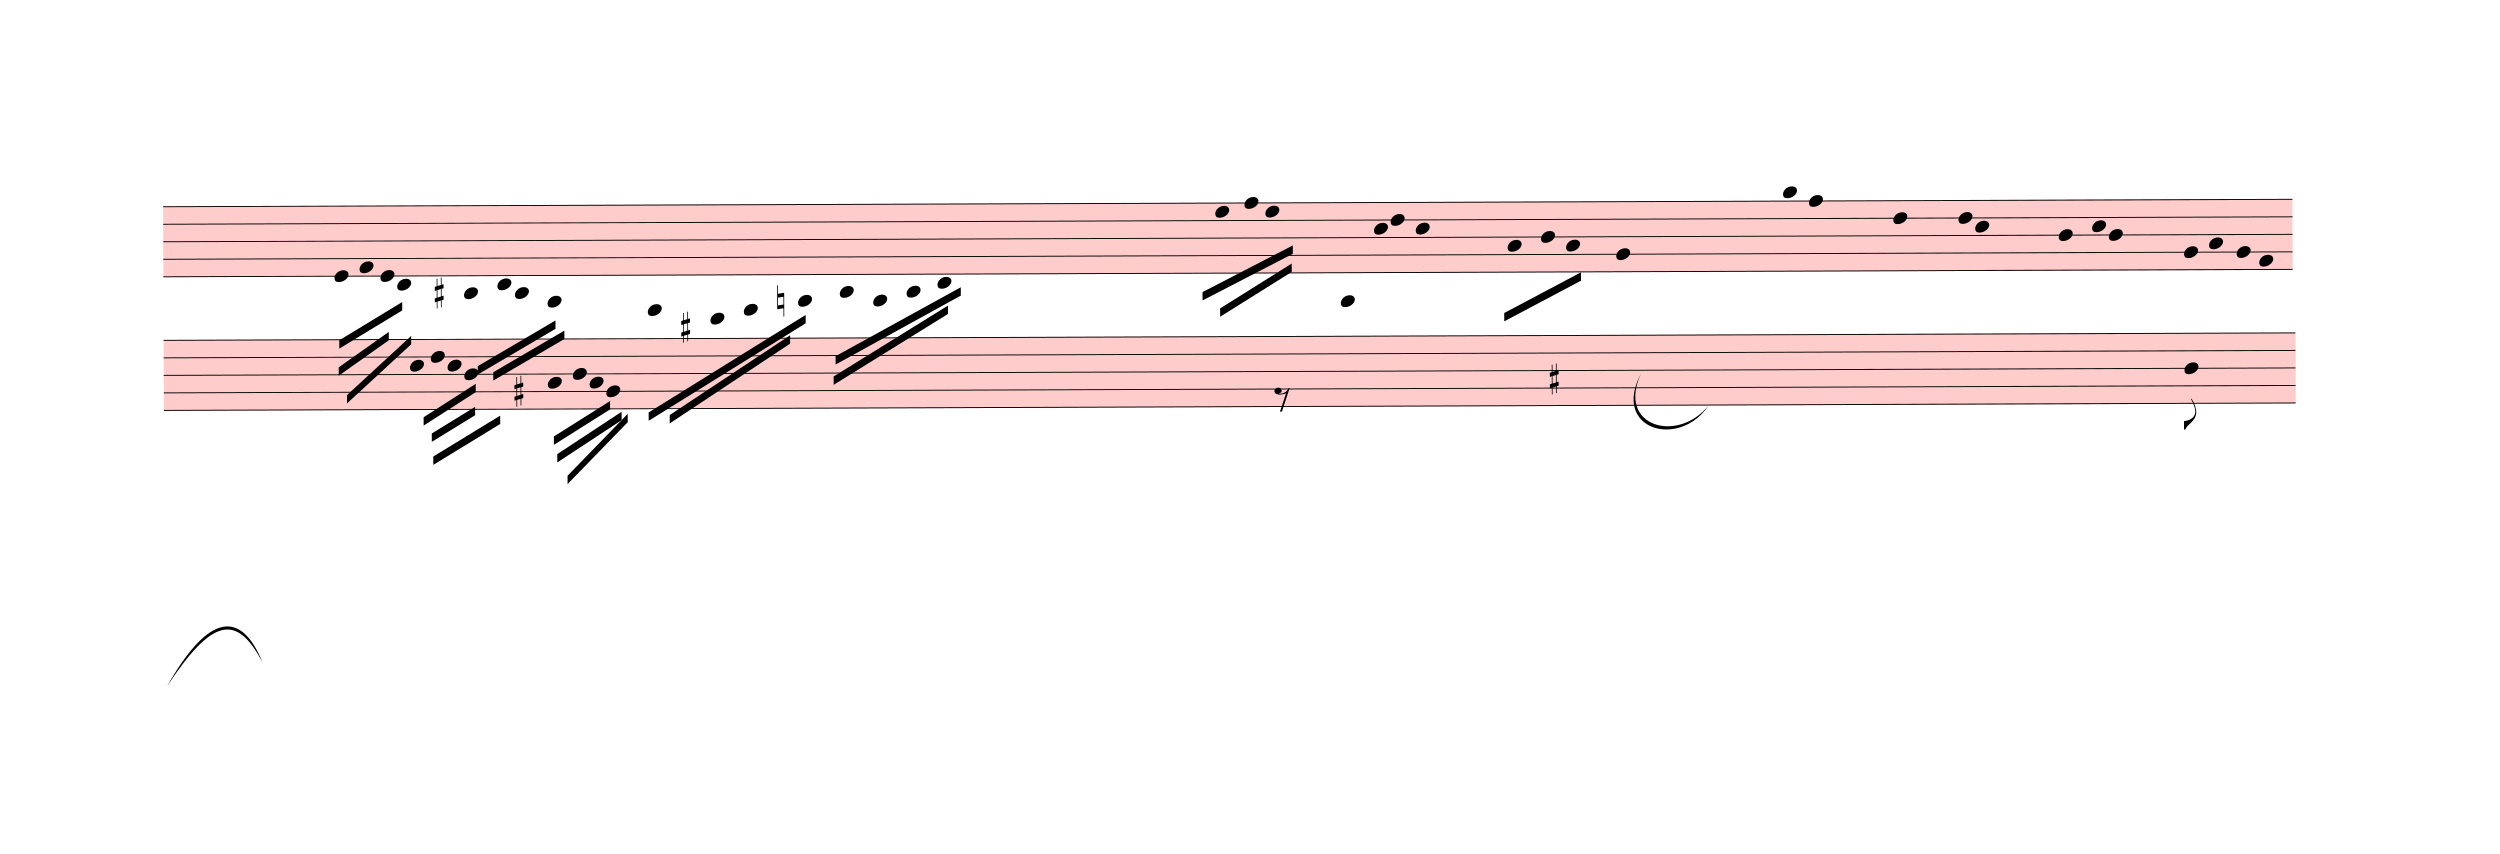
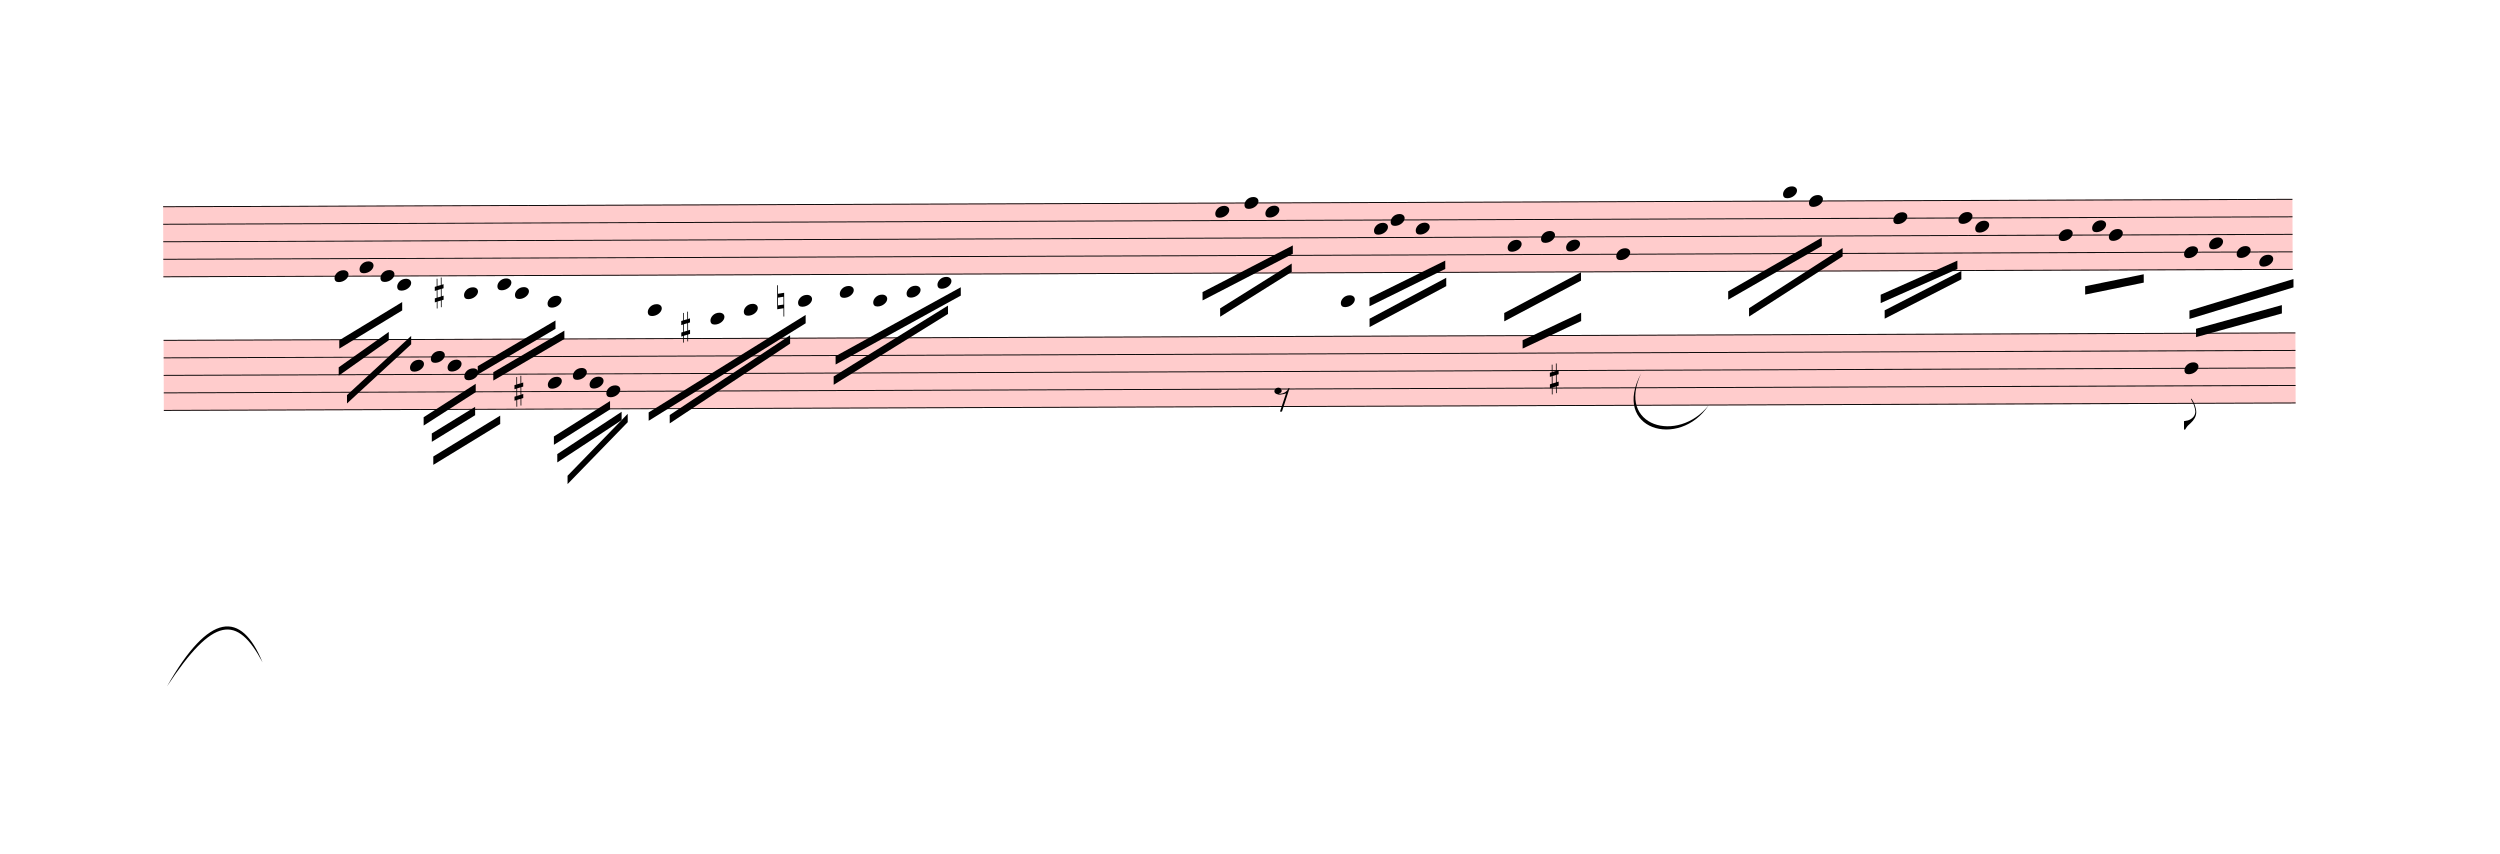
<svg xmlns="http://www.w3.org/2000/svg" viewBox="765 11538 26945.1 9198" version="1.1" overflow="visible">
  <defs>
    <style type="text/css">
    /* .staff * {
      fill: #000;
      stroke: #000;
    }

    .deletionBack {
      fill: #00000033;
    } */
  </style>
    <symbol id="sym_notehead_quarter" viewBox="0 0 1000 1000" overflow="inherit">
      <path transform="scale(1,-1)" d="M0 -39c0 68 73 172 200 172c66 0 114 -37 114 -95c0 -84 -106 -171 -218 -171c-64 0 -96 30 -96 94z" />
    </symbol>
    <symbol id="sym_accid_s" viewBox="0 0 1000 1000" overflow="inherit">
      <path transform="scale(1,-1)" d="M136 186v169h17v-164l44 14v-91l-44 -14v-165l44 12v-91l-44 -13v-155h-17v150l-76 -22v-155h-17v149l-43 -13v90l43 14v167l-43 -14v92l43 13v169h17v-163zM60 73v-167l76 22v168z" />
    </symbol>
    <symbol id="sym_accid_n" viewBox="0 0 1000 1000" overflow="inherit">
      <path transform="scale(1,-1)" d="M0 -188v539h18v-191l139 22v-533h-17v186zM18 -100l122 17v176l-122 -19v-174z" />
    </symbol>
    <symbol id="sym_flag_eighth_down" viewBox="0 0 1000 1000" overflow="inherit">
      <path transform="scale(1,-1)" d="M179 646c-4 8 -17 30 -18 33l-4 10c0 3 2 5 5 5s7 -2 13 -7c23 -33 46 -81 66 -132c22 -57 35 -125 35 -163c0 -104 -60 -183 -122 -241c-63 -59 -57 -53 -61 -56c-38 -34 -63 -95 -71 -95h-22v190c40 7 69 11 87 16c88 27 168 95 168 200c0 30 -12 89 -30 138 c-17 47 -31 73 -46 102z" />
    </symbol>
    <symbol id="sym_rest_rest8th" viewBox="0 0 1000 1000" overflow="inherit">
      <path transform="scale(1,-1)" d="M0 123c7 34 33 56 69 60c29 -3 43 -9 53 -29c4 -8 7 -15 10 -22c0 -21 -1 -25 -11 -35c-5 -8 -18 -14 -40 -20l12 -3l15 -1c44 0 97 26 122 56c10 11 18 26 24 42c7 1 15 2 22 3l-140 -424h-36l111 330c-10 -6 -27 -12 -53 -16l-52 -8h-10l-20 1c-1 0 -8 3 -21 6 c-37 9 -55 28 -55 60z" />
    </symbol>
  </defs>
  <g class="rastrums">
    <g class="rastrum" data-id="raebceb8f-69c5-4ae5-ac6a-0483e7843997" style="transform: rotate(-0.2deg); transform-origin: 2475px 13770px;">
      <g class="rastrum bounding-box" data-id="bbox-raebceb8f-69c5-4ae5-ac6a-0483e7843997">
        <rect x="2475" y="13770" width="22950" height="765" fill="#ff000033" />
      </g>
      <path d="M2475 13775 L25425 13775" stroke-width="10" stroke="black" />
      <path d="M2475 13963.75 L25425 13963.75" stroke-width="10" stroke="black" />
      <path d="M2475 14152.5 L25425 14152.5" stroke-width="10" stroke="black" />
      <path d="M2475 14341.25 L25425 14341.25" stroke-width="10" stroke="black" />
      <path d="M2475 14530 L25425 14530" stroke-width="10" stroke="black" />
    </g>
    <g class="rastrum" data-id="r161c1c85-800d-4119-accc-3dca52597a42" style="transform: rotate(-0.2deg); transform-origin: 2475px 15210px;">
      <g class="rastrum bounding-box" data-id="bbox-r161c1c85-800d-4119-accc-3dca52597a42">
        <rect x="2475" y="15210" width="22977" height="765" fill="#ff000033" />
      </g>
      <path d="M2475 15215 L25452 15215" stroke-width="10" stroke="black" />
      <path d="M2475 15403.75 L25452 15403.75" stroke-width="10" stroke="black" />
      <path d="M2475 15592.5 L25452 15592.5" stroke-width="10" stroke="black" />
      <path d="M2475 15781.25 L25452 15781.25" stroke-width="10" stroke="black" />
      <path d="M2475 15970 L25452 15970" stroke-width="10" stroke="black" />
    </g>
  </g>
  <g class="draft" data-label="5" data-id="d247fd192-2a83-4cb8-9810-682ab8a93e2b">
    <g class="system" data-id="se897a716-11fb-4012-8f73-a4ac9598def5">
      <g class="staff" data-n="1" data-rastrum="raebceb8f-69c5-4ae5-ac6a-0483e7843997" style="transform: rotate(-0.2deg); transform-origin: 2475px 13770px;">
        <g class="note" data-id="d347477a4-cb5e-4c1b-871f-9b0f83a575a7" data-stem.dir="down">
          <g class="notehead">
            <use href="#sym_notehead_quarter" height="480px" width="480px" x="4320" y="14530" />
          </g>
          <g class="stem">
            <path d="M4320 14530 L4320 14907.5" stroke-width="14" />
          </g>
        </g>
        <g class="note" data-id="d0a22683e-ed84-4829-94a1-c7898ee2cacf" data-stem.dir="down">
          <g class="notehead">
            <use href="#sym_notehead_quarter" height="480px" width="480px" x="4590" y="14435.625" />
          </g>
          <g class="stem">
            <path d="M4590 14435.625 L4590 14718.75" stroke-width="14" />
          </g>
        </g>
        <g class="note" data-id="db4212296-b169-4b64-9c70-0b0539bb4a2b" data-stem.dir="down">
          <g class="notehead">
            <use href="#sym_notehead_quarter" height="480px" width="480px" x="4815" y="14530" />
          </g>
          <g class="stem">
            <path d="M4815 14530 L4815 14813.125" stroke-width="14" />
          </g>
        </g>
        <g class="note" data-id="d733357a2-dd46-485f-94b0-6a62d8b09aae" data-stem.dir="down">
          <g class="notehead">
            <use href="#sym_notehead_quarter" height="480px" width="480px" x="4995" y="14624.375" />
          </g>
          <g class="ledgerLines below" />
          <g class="stem">
            <path d="M4995 14624.375 L4995 15096.25" stroke-width="14" />
          </g>
        </g>
        <g class="note" data-id="d6c0bf259-4321-4e97-8a56-85678d0803f7" data-stem.dir="down">
          <g class="notehead">
            <use href="#sym_notehead_quarter" height="480px" width="480px" x="5715" y="14718.75" />
          </g>
          <g class="ledgerLines below">
            <path d="M5676 14718.75 L5904 14718.75" stroke-width="18" />
          </g>
          <g class="stem">
            <path d="M5715 14718.75 L5715 15096.25" stroke-width="14" />
          </g>
        </g>
        <g class="note" data-id="d927389d0-6225-4b96-8988-42699d19f9b9" data-stem.dir="down">
          <g class="notehead">
            <use href="#sym_notehead_quarter" height="480px" width="480px" x="6075" y="14624.375" />
          </g>
          <g class="ledgerLines below" />
          <g class="stem">
            <path d="M6075 14624.375 L6075 15001.875" stroke-width="14" />
          </g>
        </g>
        <g class="note" data-id="d3b242ebe-f741-4207-bfce-d7a870d40e44" data-stem.dir="down">
          <g class="notehead">
            <use href="#sym_notehead_quarter" height="480px" width="480px" x="6264" y="14718.75" />
          </g>
          <g class="ledgerLines below">
            <path d="M6225 14718.75 L6453 14718.75" stroke-width="18" />
          </g>
          <g class="stem">
            <path d="M6264 14718.75 L6264 15190.625" stroke-width="14" />
          </g>
        </g>
        <g class="note" data-id="d47ffb002-0840-4b56-bd08-241cba9c2774" data-stem.dir="down">
          <g class="notehead">
            <use href="#sym_notehead_quarter" height="480px" width="480px" x="6615" y="14813.125" />
          </g>
          <g class="ledgerLines below">
            <path d="M6576 14718.75 L6804 14718.75" stroke-width="18" />
          </g>
          <g class="stem">
            <path d="M6615 14813.125 L6615 15190.625" stroke-width="14" />
          </g>
        </g>
        <g class="note" data-id="d360ede1a-739f-45dd-984d-3cc6bc900674" data-stem.dir="down">
          <g class="notehead">
            <use href="#sym_notehead_quarter" height="480px" width="480px" x="7695" y="14907.5" />
          </g>
          <g class="ledgerLines below">
            <path d="M7656 14907.5 L7884 14907.5" stroke-width="18" />
            <path d="M7656 14718.75 L7884 14718.75" stroke-width="18" />
          </g>
          <g class="stem">
            <path d="M7695 14907.5 L7695 15285" stroke-width="14" />
          </g>
        </g>
        <g class="note" data-id="df4a8523d-2b0f-407c-8849-018debb5fede" data-stem.dir="down">
          <g class="notehead">
            <use href="#sym_notehead_quarter" height="480px" width="480px" x="8370" y="15001.875" />
          </g>
          <g class="ledgerLines below">
            <path d="M8331 14907.5 L8559 14907.5" stroke-width="18" />
            <path d="M8331 14718.75 L8559 14718.75" stroke-width="18" />
          </g>
          <g class="stem">
            <path d="M8370 15001.875 L8370 15379.375" stroke-width="14" />
          </g>
        </g>
        <g class="note" data-id="d956c556c-4c38-4075-b608-38b658c15da3" data-stem.dir="down">
          <g class="notehead">
            <use href="#sym_notehead_quarter" height="480px" width="480px" x="8730" y="14907.5" />
          </g>
          <g class="ledgerLines below">
            <path d="M8691 14907.5 L8919 14907.5" stroke-width="18" />
            <path d="M8691 14718.75 L8919 14718.75" stroke-width="18" />
          </g>
          <g class="stem">
            <path d="M8730 14907.5 L8730 15190.625" stroke-width="14" />
          </g>
        </g>
        <g class="note" data-id="d26751dc6-51d4-429d-8965-a5e41875bdbb" data-stem.dir="down">
          <g class="notehead">
            <use href="#sym_notehead_quarter" height="480px" width="480px" x="9315" y="14813.125" />
          </g>
          <g class="ledgerLines below">
            <path d="M9276 14718.75 L9504 14718.75" stroke-width="18" />
          </g>
          <g class="stem">
            <path d="M9315 14813.125 L9315 15190.625" stroke-width="14" />
          </g>
        </g>
        <g class="note" data-id="d7194ebf4-7462-4025-8065-351607498df5" data-stem.dir="down">
          <g class="notehead">
            <use href="#sym_notehead_quarter" height="480px" width="480px" x="9765" y="14718.75" />
          </g>
          <g class="ledgerLines below">
            <path d="M9726 14718.75 L9954 14718.75" stroke-width="18" />
          </g>
          <g class="stem">
            <path d="M9765 14718.75 L9765 14907.5" stroke-width="14" />
          </g>
        </g>
        <g class="note" data-id="d8ccd643d-4cfe-430c-941a-47bd5000d7cc" data-stem.dir="down">
          <g class="notehead">
            <use href="#sym_notehead_quarter" height="480px" width="480px" x="10125" y="14813.125" />
          </g>
          <g class="ledgerLines below">
            <path d="M10086 14718.75 L10314 14718.75" stroke-width="18" />
          </g>
          <g class="stem">
            <path d="M10125 14813.125 L10125 15096.25" stroke-width="14" />
          </g>
        </g>
        <g class="note" data-id="d83c2ea53-2a37-422f-ae8f-c9eaa32be816" data-stem.dir="down">
          <g class="notehead">
            <use href="#sym_notehead_quarter" height="480px" width="480px" x="10485" y="14718.75" />
          </g>
          <g class="ledgerLines below">
            <path d="M10446 14718.75 L10674 14718.75" stroke-width="18" />
          </g>
          <g class="stem">
            <path d="M10485 14718.75 L10485 15001.875" stroke-width="14" />
          </g>
        </g>
        <g class="note" data-id="d977d4d48-1c7f-460c-b09c-796e722b822a" data-stem.dir="down">
          <g class="notehead">
            <use href="#sym_notehead_quarter" height="480px" width="480px" x="10818" y="14624.375" />
          </g>
          <g class="ledgerLines below" />
          <g class="stem">
            <path d="M10818 14624.375 L10818 14907.5" stroke-width="14" />
          </g>
        </g>
        <g class="note" data-id="df5f9cfa4-22e2-45d6-9992-af1b12ac43c3" data-stem.dir="down">
          <g class="notehead">
            <use href="#sym_notehead_quarter" height="480px" width="480px" x="13815" y="13869.375" />
          </g>
          <g class="stem">
            <path d="M13815 13869.375 L13815 14152.5" stroke-width="14" />
          </g>
        </g>
        <g class="note" data-id="d1ea36b90-2f15-4a22-b312-8cab987ef727" data-stem.dir="down">
          <g class="notehead">
            <use href="#sym_notehead_quarter" height="480px" width="480px" x="14130" y="13775" />
          </g>
          <g class="stem">
            <path d="M14130 13775 L14130 14152.5" stroke-width="14" />
          </g>
        </g>
        <g class="note" data-id="d8ea7fd60-0248-4566-b9e4-056c13c578b6" data-stem.dir="down">
          <g class="notehead">
            <use href="#sym_notehead_quarter" height="480px" width="480px" x="14355" y="13869.375" />
          </g>
          <g class="stem">
            <path d="M14355 13869.375 L14355 14152.5" stroke-width="14" />
          </g>
        </g>
        <g class="note" data-id="d9022f635-66ea-4305-b72e-3ae575ea4962" data-stem.dir="down">
          <g class="notehead">
            <use href="#sym_notehead_quarter" height="480px" width="480px" x="15525" y="14058.125" />
          </g>
          <g class="stem">
            <path d="M15525 14058.125 L15525 14341.25" stroke-width="14" />
          </g>
        </g>
        <g class="note" data-id="da5a90bf4-3ecb-4a5a-bee9-2254cdc1bcbc" data-stem.dir="down">
          <g class="notehead">
            <use href="#sym_notehead_quarter" height="480px" width="480px" x="15705" y="13963.75" />
          </g>
          <g class="stem">
            <path d="M15705 13963.75 L15705 14246.875" stroke-width="14" />
          </g>
        </g>
        <g class="note" data-id="d94e3223e-23de-4d3a-928a-4fe6d911a9b3" data-stem.dir="down">
          <g class="notehead">
            <use href="#sym_notehead_quarter" height="480px" width="480px" x="15975" y="14058.125" />
          </g>
          <g class="stem">
            <path d="M15975 14058.125 L15975 14435.625" stroke-width="14" />
          </g>
        </g>
        <g class="note" data-id="de2129522-f566-478d-ba33-1b96de443abf" data-stem.dir="down">
          <g class="notehead">
            <use href="#sym_notehead_quarter" height="480px" width="480px" x="16965" y="14246.875" />
          </g>
          <g class="stem">
            <path d="M16965 14246.875 L16965 14624.375" stroke-width="14" />
          </g>
        </g>
        <g class="note" data-id="d71e26d5e-d3dc-499b-83ab-62b182de2372" data-stem.dir="down">
          <g class="notehead">
            <use href="#sym_notehead_quarter" height="480px" width="480px" x="17325" y="14152.5" />
          </g>
          <g class="stem">
            <path d="M17325 14152.5 L17325 14530" stroke-width="14" />
          </g>
        </g>
        <g class="note" data-id="d5f3727a8-249c-4091-a1d9-62a74b7c6a00" data-stem.dir="down">
          <g class="notehead">
            <use href="#sym_notehead_quarter" height="480px" width="480px" x="17595" y="14246.875" />
          </g>
          <g class="stem">
            <path d="M17595 14246.875 L17595 14530" stroke-width="14" />
          </g>
        </g>
        <g class="note" data-id="d2f0d2ee2-2e46-4d26-b7a3-9f04855b9624" data-stem.dir="down">
          <g class="notehead">
            <use href="#sym_notehead_quarter" height="480px" width="480px" x="18135" y="14341.25" />
          </g>
          <g class="stem">
            <path d="M18135 14341.25 L18135 14530" stroke-width="14" />
          </g>
        </g>
        <g class="note" data-id="d99dded45-4f23-46bb-86d2-658dfb61367c" data-stem.dir="down">
          <g class="notehead">
            <use href="#sym_notehead_quarter" height="480px" width="480px" x="19935" y="13680.625" />
          </g>
          <g class="ledgerLines above" />
          <g class="stem">
            <path d="M19935 13680.625 L19935 14152.5" stroke-width="14" />
          </g>
        </g>
        <g class="note" data-id="d7648dc67-a16f-42a2-95cc-a8f4556f9443" data-stem.dir="down">
          <g class="notehead">
            <use href="#sym_notehead_quarter" height="480px" width="480px" x="20214" y="13775" />
          </g>
          <g class="stem">
            <path d="M20214 13775 L20214 14152.5" stroke-width="14" />
          </g>
        </g>
        <g class="note" data-id="d845d03a6-8273-48a3-95aa-354db2c0f425" data-stem.dir="down">
          <g class="notehead">
            <use href="#sym_notehead_quarter" height="480px" width="480px" x="21123" y="13963.75" />
          </g>
          <g class="stem">
            <path d="M21123 13963.75 L21123 14530" stroke-width="14" />
          </g>
        </g>
        <g class="note" data-id="d73eb44d8-492c-465a-93a8-f1b548c05d2a" data-stem.dir="down">
          <g class="notehead">
            <use href="#sym_notehead_quarter" height="480px" width="480px" x="21825" y="13963.75" />
          </g>
          <g class="stem">
            <path d="M21825 13963.75 L21825 14341.25" stroke-width="14" />
          </g>
        </g>
        <g class="note" data-id="d0107a5ed-2885-4568-aee9-a3e849ca3081" data-stem.dir="down">
          <g class="notehead">
            <use href="#sym_notehead_quarter" height="480px" width="480px" x="22005" y="14058.125" />
          </g>
          <g class="stem">
            <path d="M22005 14058.125 L22005 14435.625" stroke-width="14" />
          </g>
        </g>
        <g class="note" data-id="d965cd80f-6c13-4d00-b604-d109b23cfad2" data-stem.dir="down">
          <g class="notehead">
            <use href="#sym_notehead_quarter" height="480px" width="480px" x="22905" y="14152.5" />
          </g>
          <g class="stem">
            <path d="M22905 14152.5 L22905 14435.625" stroke-width="14" />
          </g>
        </g>
        <g class="note" data-id="dfac1afd2-3768-4487-90c6-b80d40fa45be" data-stem.dir="down">
          <g class="notehead">
            <use href="#sym_notehead_quarter" height="480px" width="480px" x="23265" y="14058.125" />
          </g>
          <g class="stem">
            <path d="M23265 14058.125 L23265 14246.875" stroke-width="14" />
          </g>
        </g>
        <g class="note" data-id="d408e165e-40ce-4dd9-b13e-1752870535dc" data-stem.dir="down">
          <g class="notehead">
            <use href="#sym_notehead_quarter" height="480px" width="480px" x="23445" y="14152.5" />
          </g>
          <g class="stem">
            <path d="M23445 14152.5 L23445 14435.625" stroke-width="14" />
          </g>
        </g>
        <g class="note" data-id="db8caff8a-ad45-420d-946f-774f97ef2041" data-stem.dir="down">
          <g class="notehead">
            <use href="#sym_notehead_quarter" height="480px" width="480px" x="24255" y="14341.25" />
          </g>
          <g class="stem">
            <path d="M24255 14341.25 L24255 14813.125" stroke-width="14" />
          </g>
        </g>
        <g class="note" data-id="de59eea5d-ef27-4545-88ff-6e8d6710a21b" data-stem.dir="down">
          <g class="notehead">
            <use href="#sym_notehead_quarter" height="480px" width="480px" x="24525" y="14246.875" />
          </g>
          <g class="stem">
            <path d="M24525 14246.875 L24525 14530" stroke-width="14" />
          </g>
        </g>
        <g class="note" data-id="d911fb9f9-55c3-45ac-9e48-d3878bd2b0fa" data-stem.dir="down">
          <g class="notehead">
            <use href="#sym_notehead_quarter" height="480px" width="480px" x="24822" y="14341.25" />
          </g>
          <g class="stem">
            <path d="M24822 14341.25 L24822 14718.75" stroke-width="14" />
          </g>
        </g>
        <g class="note" data-id="d32d6f511-7337-4965-bc5d-92c035fd4c57" data-stem.dir="down">
          <g class="notehead">
            <use href="#sym_notehead_quarter" height="480px" width="480px" x="25065" y="14435.625" />
          </g>
          <g class="stem">
            <path d="M25065 14435.625 L25065 14813.125" stroke-width="14" />
          </g>
        </g>
        <g class="accid" data-id="dc6e7762a-941a-441b-a331-c08983e8cfc4">
          <use href="#sym_accid_s" height="480px" width="480px" x="5400" y="14718.75" />
        </g>
        <g class="accid" data-id="d72884f0d-c3ab-4757-91a1-56dbfa70bd85">
          <use href="#sym_accid_s" height="480px" width="480px" x="8055" y="15096.25" />
        </g>
        <g class="accid" data-id="d63b84ff8-e920-447a-bcd1-3af573a90610">
          <use href="#sym_accid_n" height="480px" width="480px" x="9090" y="14813.125" />
        </g>
      </g>
      <g class="staff" data-n="2" data-rastrum="r161c1c85-800d-4119-accc-3dca52597a42" style="transform: rotate(-0.2deg); transform-origin: 2475px 15210px;">
        <g class="note" data-id="dee491c97-6eee-46de-b563-73a9ca0f2441" data-stem.dir="down">
          <g class="notehead">
            <use href="#sym_notehead_quarter" height="480px" width="480px" x="5130" y="15498.125" />
          </g>
          <g class="stem">
            <path d="M5130 15498.125 L5130 15781.25" stroke-width="14" />
          </g>
        </g>
        <g class="note" data-id="df15f4ea3-ae4f-4178-b098-d11f245fdbe9" data-stem.dir="down">
          <g class="notehead">
            <use href="#sym_notehead_quarter" height="480px" width="480px" x="5355" y="15403.75" />
          </g>
          <g class="stem">
            <path d="M5355 15403.75 L5355 15592.5" stroke-width="14" />
          </g>
        </g>
        <g class="note" data-id="d9427ac76-5370-4e4e-ae9a-c878547bcef2" data-stem.dir="down">
          <g class="notehead">
            <use href="#sym_notehead_quarter" height="480px" width="480px" x="5535" y="15498.125" />
          </g>
          <g class="stem">
            <path d="M5535 15498.125 L5535 15781.25" stroke-width="14" />
          </g>
        </g>
        <g class="note" data-id="d4c0e5a2b-de95-48ce-a018-69be5cdf9b44" data-stem.dir="down">
          <g class="notehead">
            <use href="#sym_notehead_quarter" height="480px" width="480px" x="5715" y="15592.5" />
          </g>
          <g class="stem">
            <path d="M5715 15592.5 L5715 15970" stroke-width="14" />
          </g>
        </g>
        <g class="note" data-id="d5970677f-1f96-4882-874d-6c37900df2d7" data-stem.dir="down">
          <g class="notehead">
            <use href="#sym_notehead_quarter" height="480px" width="480px" x="6615" y="15686.875" />
          </g>
          <g class="stem">
            <path d="M6615 15686.875 L6615 16064.375" stroke-width="14" />
          </g>
        </g>
        <g class="note" data-id="dca7c66c2-5038-4be8-9acf-301cf4a75fff" data-stem.dir="down">
          <g class="notehead">
            <use href="#sym_notehead_quarter" height="480px" width="480px" x="6885" y="15592.5" />
          </g>
          <g class="stem">
            <path d="M6885 15592.5 L6885 15875.625" stroke-width="14" />
          </g>
        </g>
        <g class="note" data-id="d8c535a32-123a-4cff-b97c-9ee863d73642" data-stem.dir="down">
          <g class="notehead">
            <use href="#sym_notehead_quarter" height="480px" width="480px" x="7065" y="15686.875" />
          </g>
          <g class="stem">
            <path d="M7065 15686.875 L7065 15970" stroke-width="14" />
          </g>
        </g>
        <g class="note" data-id="daed41763-2221-4504-818d-3e53f8bc46b4" data-stem.dir="down">
          <g class="notehead">
            <use href="#sym_notehead_quarter" height="480px" width="480px" x="7245" y="15781.25" />
          </g>
          <g class="stem">
            <path d="M7245 15781.25 L7245 16158.75" stroke-width="14" />
          </g>
        </g>
        <g class="note" data-id="d62c13499-140d-4bb3-b278-607e9fe6506f" data-stem.dir="down">
          <g class="notehead">
            <use href="#sym_notehead_quarter" height="480px" width="480px" x="15165" y="14837.5" />
          </g>
          <g class="ledgerLines above">
            <path d="M15126 15026.25 L15354 15026.25" stroke-width="18" />
            <path d="M15126 14837.5 L15354 14837.5" stroke-width="18" />
          </g>
          <g class="stem">
            <path d="M15165 14837.5 L15165 15498.125" stroke-width="14" />
          </g>
        </g>
        <g class="note" data-id="db42a2998-61bc-4b7a-93c3-87ec791ea81f" data-stem.dir="down">
          <g class="notehead">
            <use href="#sym_notehead_quarter" height="480px" width="480px" x="24255" y="15592.5" />
          </g>
          <g class="stem">
            <path d="M24255 15592.5 L24255 16253.125" stroke-width="14" />
            <g class="flag down">
              <use href="#sym_flag_eighth_down" height="480px" width="480px" x="24248" y="16253.125" />
            </g>
          </g>
        </g>
        <g class="rest" data-id="da8763f9a-47ef-4c35-98d4-65e1d137ce0e">
          <use href="#sym_rest_rest8th" height="597px" width="597px" x="14445" y="15875.625" />
        </g>
        <g class="accid" data-id="dfc8ed018-d62f-4bcd-b956-8aa96f0233f0">
          <use href="#sym_accid_s" height="480px" width="480px" x="6255" y="15781.25" />
        </g>
        <g class="accid" data-id="dd32ea38f-1157-42bd-bf7e-fbecdba7cdef">
          <use href="#sym_accid_s" height="480px" width="480px" x="17415" y="15686.875" />
        </g>
      </g>
      <g class="barLine" data-id="d503e4033-3db5-4bce-ba8d-1857cda7fdab">
        <path d="M11268 13743 L10843.2 17041.5" stroke-width="27" />
      </g>
      <g class="barLine" data-id="d9aa6cd68-f126-457c-95a1-d8fafc70687c">
        <path d="M18819 13338 L18554.4 16637.4" stroke-width="27" />
      </g>
      <g class="barLine" data-id="d8f567451-2ea8-4aa9-99b5-34b33940a494">
        <path d="M25910.1 13468.5 L25199.1 16653.6" stroke-width="27" />
      </g>
      <g class="beam" data-id="bd9a95f64-0e73-46ce-a43c-11f1be6f44c8" style="transform: rotate(-0.2deg); transform-origin: 2475px 13770px;">
        <polygon points="4368.6,15220.8 5048.1,14811.3 5048.1,14901.3 4368.6,15310.8" stroke-opacity="1" fill-opacity="1" />
      </g>
      <g class="beam" data-id="b11759e8f-8aa1-43c1-969d-1f0b0ce68b1e" style="transform: rotate(-0.2deg); transform-origin: 2475px 13770px;">
        <polygon points="4361.4,15512.4 4902.3,15132.6 4902.3,15222.6 4361.4,15602.4" stroke-opacity="1" fill-opacity="1" />
      </g>
      <g class="beam" data-id="b6ebfcaad-35e8-409d-b8ad-da79ec5a2d3c" style="transform: rotate(-0.2deg); transform-origin: 2475px 13770px;">
        <polygon points="4449.6,15812.1 5143.5,15176.7 5143.5,15266.7 4449.6,15902.1" stroke-opacity="1" fill-opacity="1" />
      </g>
      <g class="beam" data-id="b2247ca33-40ae-495a-9a07-cfc37d7fc6e3" style="transform: rotate(-0.2deg); transform-origin: 2475px 13770px;">
        <polygon points="5859.9,15505.2 6699.6,15015.6 6699.6,15105.6 5859.9,15595.2" stroke-opacity="1" fill-opacity="1" />
      </g>
      <g class="beam" data-id="bcdc79fa8-2087-4e34-a952-b285c9655f88" style="transform: rotate(-0.2deg); transform-origin: 2475px 13770px;">
        <polygon points="6027.3,15570.9 6795,15125.4 6795,15215.4 6027.3,15660.9" stroke-opacity="1" fill-opacity="1" />
      </g>
      <g class="beam" data-id="b08fe1759-b283-42c5-919c-f54ad7bc631e" style="transform: rotate(-0.2deg); transform-origin: 2475px 13770px;">
        <polygon points="5913,15255 5913,15255 5913,15345 5913,15345" stroke-opacity="1" fill-opacity="1" />
      </g>
      <g class="beam" data-id="bad1d4e10-b0c0-4630-a105-09775bdad6b8" style="transform: rotate(-0.2deg); transform-origin: 2475px 15210px;">
        <polygon points="5274.9,16053.3 5837.4,15695.1 5837.4,15785.1 5274.9,16143.3" stroke-opacity="1" fill-opacity="1" />
      </g>
      <g class="beam" data-id="b8806d19f-45f7-4da1-bbd8-dd8ed2ebc725" style="transform: rotate(-0.2deg); transform-origin: 2475px 15210px;">
        <polygon points="5362.2,16228.8 5830.2,15943.5 5830.2,16033.5 5362.2,16318.8" stroke-opacity="1" fill-opacity="1" />
      </g>
      <g class="beam" data-id="bc5592018-0487-46ec-b8cc-ff4ffd58f6bf" style="transform: rotate(-0.2deg); transform-origin: 2475px 15210px;">
        <polygon points="5377.5,16477.2 6100.2,16038.9 6100.2,16128.9 5377.5,16567.2" stroke-opacity="1" fill-opacity="1" />
      </g>
      <g class="beam" data-id="b78638e0a-f931-4fec-8466-ef256f618889" style="transform: rotate(-0.2deg); transform-origin: 2475px 15210px;">
        <polygon points="6678,16265.7 7284.6,15885.9 7284.6,15975.9 6678,16355.7" stroke-opacity="1" fill-opacity="1" />
      </g>
      <g class="beam" data-id="b3dda86f8-2a07-4100-a524-fcaf887bfce1" style="transform: rotate(-0.2deg); transform-origin: 2475px 15210px;">
        <polygon points="6714,16455.6 7408.8,16002 7408.8,16092 6714,16545.6" stroke-opacity="1" fill-opacity="1" />
      </g>
      <g class="beam" data-id="ba727e327-fc24-4de8-afc6-c38a1d35f593" style="transform: rotate(-0.2deg); transform-origin: 2475px 15210px;">
        <polygon points="6823.8,16689.6 7474.5,16024.5 7474.5,16114.5 6823.8,16779.6" stroke-opacity="1" fill-opacity="1" />
      </g>
      <g class="beam" data-id="bf0c36cfa-0fa4-42aa-8476-1487457d712e" style="transform: rotate(-0.2deg); transform-origin: 2475px 13770px;">
        <polygon points="7700.4,16010.1 9396,14965.2 9396,15055.2 7700.4,16100.1" stroke-opacity="1" fill-opacity="1" />
      </g>
      <g class="beam" data-id="b5dd4f690-8f62-4aca-9d12-108758d4f094" style="transform: rotate(-0.2deg); transform-origin: 2475px 13770px;">
        <polygon points="7927.2,16038.9 9227.7,15183.9 9227.7,15273.9 7927.2,16128.9" stroke-opacity="1" fill-opacity="1" />
      </g>
      <g class="beam" data-id="b0ef05d0e-8f46-4a83-859d-e62f5163397c" style="transform: rotate(-0.2deg); transform-origin: 2475px 13770px;">
        <polygon points="9717.3,15410.7 11069.1,14672.7 11069.1,14762.7 9717.3,15500.7" stroke-opacity="1" fill-opacity="1" />
      </g>
      <g class="beam" data-id="b14ae34cc-440b-491c-ae1c-72e555c6e175" style="transform: rotate(-0.2deg); transform-origin: 2475px 13770px;">
        <polygon points="9695.7,15629.4 10930.5,14869.8 10930.5,14959.8 9695.7,15719.4" stroke-opacity="1" fill-opacity="1" />
      </g>
      <g class="beam" data-id="bcce7696f-bf2b-4263-aad9-aa557a0745dd" style="transform: rotate(-0.2deg); transform-origin: 2475px 13770px;">
        <polygon points="13674.6,14733.9 14649.3,14234.4 14649.3,14324.4 13674.6,14823.9" stroke-opacity="1" fill-opacity="1" />
      </g>
      <g class="beam" data-id="b73d24439-6629-416c-a2db-8fd26d865b3c" style="transform: rotate(-0.2deg); transform-origin: 2475px 13770px;">
        <polygon points="13863.6,14910.3 14636.7,14429.7 14636.7,14519.7 13863.6,15000.3" stroke-opacity="1" fill-opacity="1" />
      </g>
      <g class="beam" data-id="bd5881b3f-e26c-4ca3-858b-f1657ab3bd3c" style="transform: rotate(-0.2deg); transform-origin: 2475px 13770px;">
        <polygon points="16925.4,14970.6 17754.3,14535 17754.3,14625 16925.4,15060.6" stroke-opacity="1" fill-opacity="1" />
      </g>
      <g class="beam" data-id="b33964e15-cb00-4157-aea9-a34a1d9b59b9" style="transform: rotate(-0.2deg); transform-origin: 2475px 13770px;">
-         <polygon points="17118,14373 17118,14373 17118,14463 17118,14463" stroke-opacity="1" fill-opacity="1" />
+         <polygon points="17122.5,15264.9 17754.3,14970.6 17754.3,15060.6 17122.5,15354.9" stroke-opacity="1" fill-opacity="1" />
      </g>
      <g class="beam" data-id="b38af1e91-0bba-4b88-938a-fcd63bbaf945" style="transform: rotate(-0.2deg); transform-origin: 2475px 13770px;">
-         <polygon points="19377,13716 19377,13716 19377,13806 19377,13806" stroke-opacity="1" fill-opacity="1" />
+         <polygon points="19340.1,14745.6 20350.8,14170.5 20350.8,14260.5 19340.1,14835.6" stroke-opacity="1" fill-opacity="1" />
      </g>
      <g class="beam" data-id="b242be0e7-53c3-4ba8-84d8-6bacb7c60581" style="transform: rotate(-0.2deg); transform-origin: 2475px 13770px;">
-         <polygon points="19935,13653 19935,13653 19935,13743 19935,13743" stroke-opacity="1" fill-opacity="1" />
+         <polygon points="19564.2,14928.3 20574.9,14283 20574.9,14373 19564.2,15018.3" stroke-opacity="1" fill-opacity="1" />
      </g>
      <g class="beam" data-id="bfef0d38b-64ef-4f9c-b653-2d2943dc9b83" style="transform: rotate(-0.2deg); transform-origin: 2475px 13770px;">
-         <polygon points="20349,14085 20349,14085 20349,14175 20349,14175" stroke-opacity="1" fill-opacity="1" />
+         <polygon points="20983.5,14787.9 21811.5,14423.4 21811.5,14513.4 20983.5,14877.9" stroke-opacity="1" fill-opacity="1" />
      </g>
      <g class="beam" data-id="bd1c106a7-cc8d-4077-a823-a9222f39dee7" style="transform: rotate(-0.2deg); transform-origin: 2475px 13770px;">
-         <polygon points="20979,13941 20979,13941 20979,14031 20979,14031" stroke-opacity="1" fill-opacity="1" />
+         <polygon points="21025.8,14956.2 21853.8,14535 21853.8,14625 21025.8,15046.2" stroke-opacity="1" fill-opacity="1" />
      </g>
      <g class="beam" data-id="b0cbd5f2a-c8d5-4207-86a1-10cceef96f48" style="transform: rotate(-0.2deg); transform-origin: 2475px 13770px;">
-         <polygon points="22932,13860 22932,13860 22932,13950 22932,13950" stroke-opacity="1" fill-opacity="1" />
+         <polygon points="23187.6,14704.2 23819.4,14577.3 23819.4,14667.3 23187.6,14794.2" stroke-opacity="1" fill-opacity="1" />
      </g>
      <g class="beam" data-id="b97a87d59-f38e-4b09-803a-7649460ffee8" style="transform: rotate(-0.2deg); transform-origin: 2475px 13770px;">
-         <polygon points="24498,13932 24498,13932 24498,14022 24498,14022" stroke-opacity="1" fill-opacity="1" />
+         <polygon points="24310.8,14970.6 25433.1,14634 25433.1,14724 24310.8,15060.6" stroke-opacity="1" fill-opacity="1" />
      </g>
      <g class="beam" data-id="b5aca8e71-05fa-4273-8e1e-5f7c1293bb62" style="transform: rotate(-0.2deg); transform-origin: 2475px 13770px;">
-         <polygon points="24381,14229 24381,14229 24381,14319 24381,14319" stroke-opacity="1" fill-opacity="1" />
+         <polygon points="24381,15166.8 25307.1,14914.8 25307.1,15004.8 24381,15256.8" stroke-opacity="1" fill-opacity="1" />
+       </g>
+       <g class="beam" data-id="d5dee6979-5021-43f1-a0b1-88e256ba553f" style="transform: rotate(-0.2deg); transform-origin: 2475px 13770px;">
+         <polygon points="15473.7,14803.2 16291.8,14403.6 16291.8,14493.6 15473.7,14893.2" stroke-opacity="1" fill-opacity="1" />
+       </g>
+       <g class="beam" data-id="dcdf1a50c-40b1-4245-8c6e-a209692dd3f8" style="transform: rotate(-0.2deg); transform-origin: 2475px 13770px;">
+         <polygon points="15473.7,15027.3 16301.7,14589 16301.7,14679 15473.7,15117.3" stroke-opacity="1" fill-opacity="1" />
      </g>
      <g class="curve" data-id="dc50af5da-0ee3-4283-a5fc-891be12eb77f" data-class="curve">
        <path d="M18454.50,15560.10 C18180.90,16137.90 18850.50,16323.30 19180.80,15906.60 C18864.70,16384.68 18124.98,16166.92 18454.50,15560.10" stroke-width="9" stroke-linecap="round" stroke-linejoin="round" />
      </g>
      <g class="curve" data-id="d70ce826e-c2fb-4cd7-8e80-f2eefe35bf73" data-class="curve">
        <path d="M2565.00,18936.00 C3020.40,18131.40 3365.10,18117.00 3594.60,18676.80 C3321.71,18162.68 3065.46,18175.42 2565.00,18936.00" stroke-width="9" stroke-linecap="round" stroke-linejoin="round" />
      </g>
    </g>
    <g class="deletions" />
  </g>
</svg>
